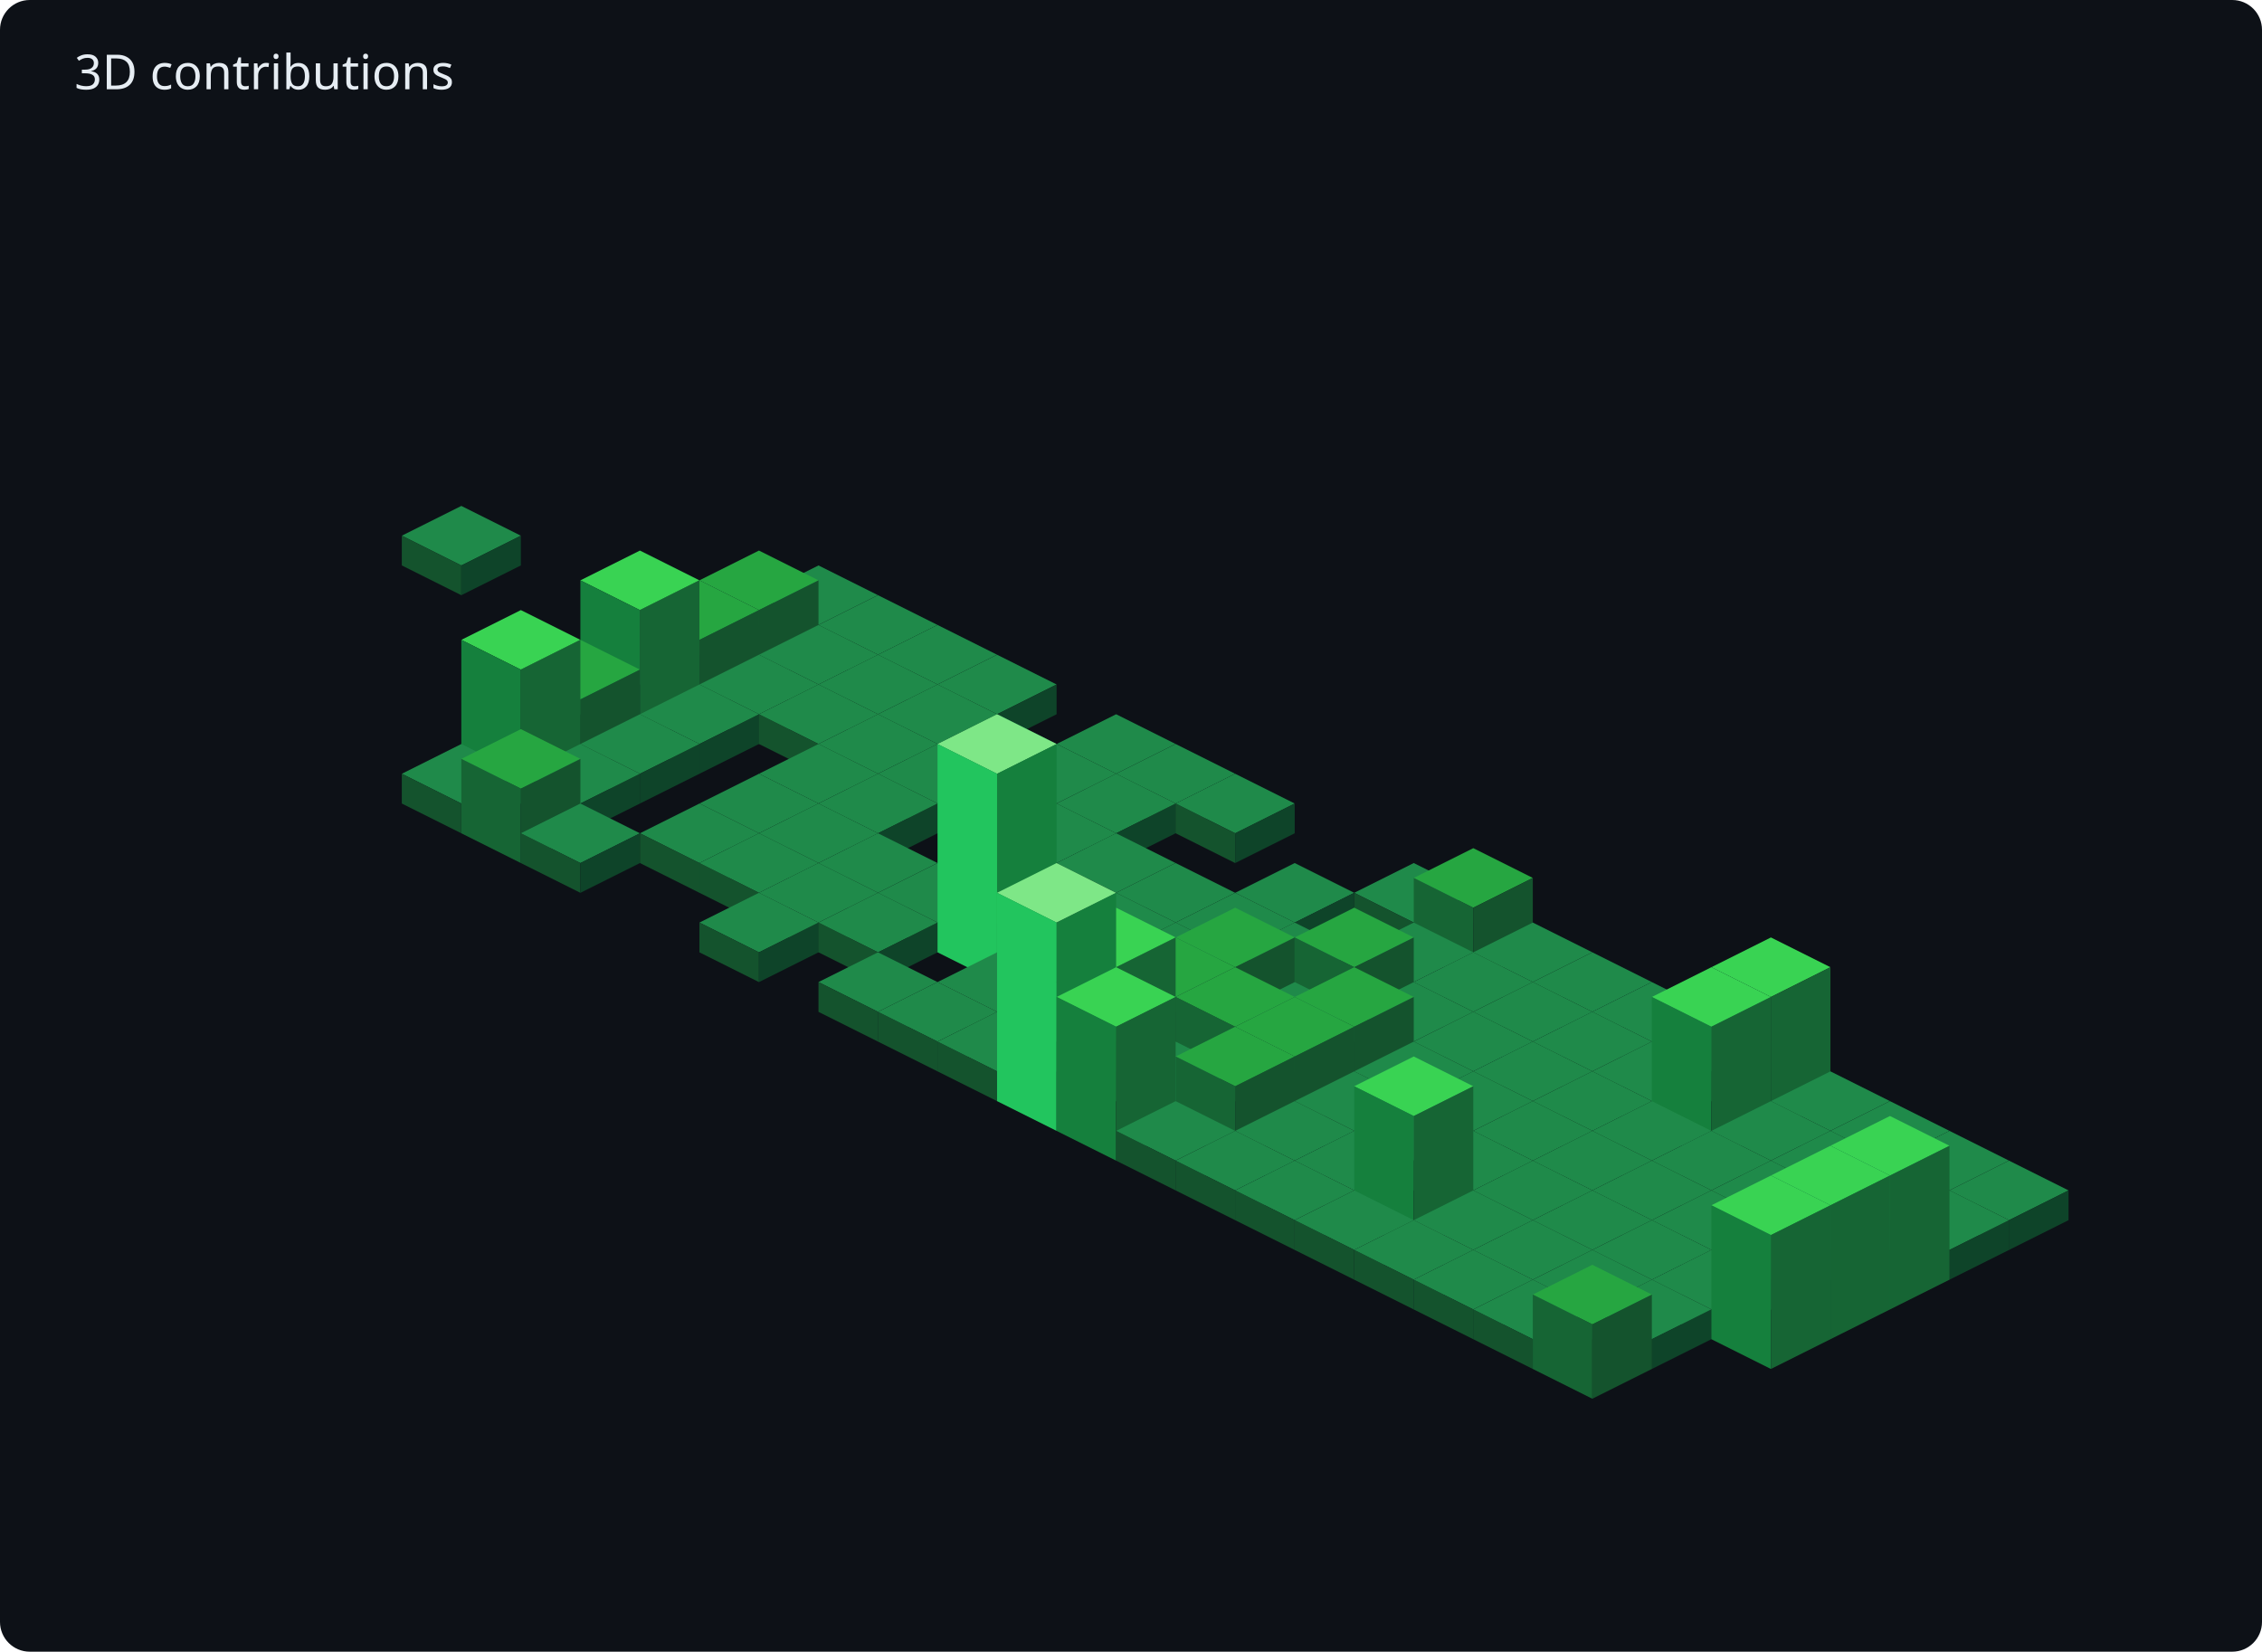
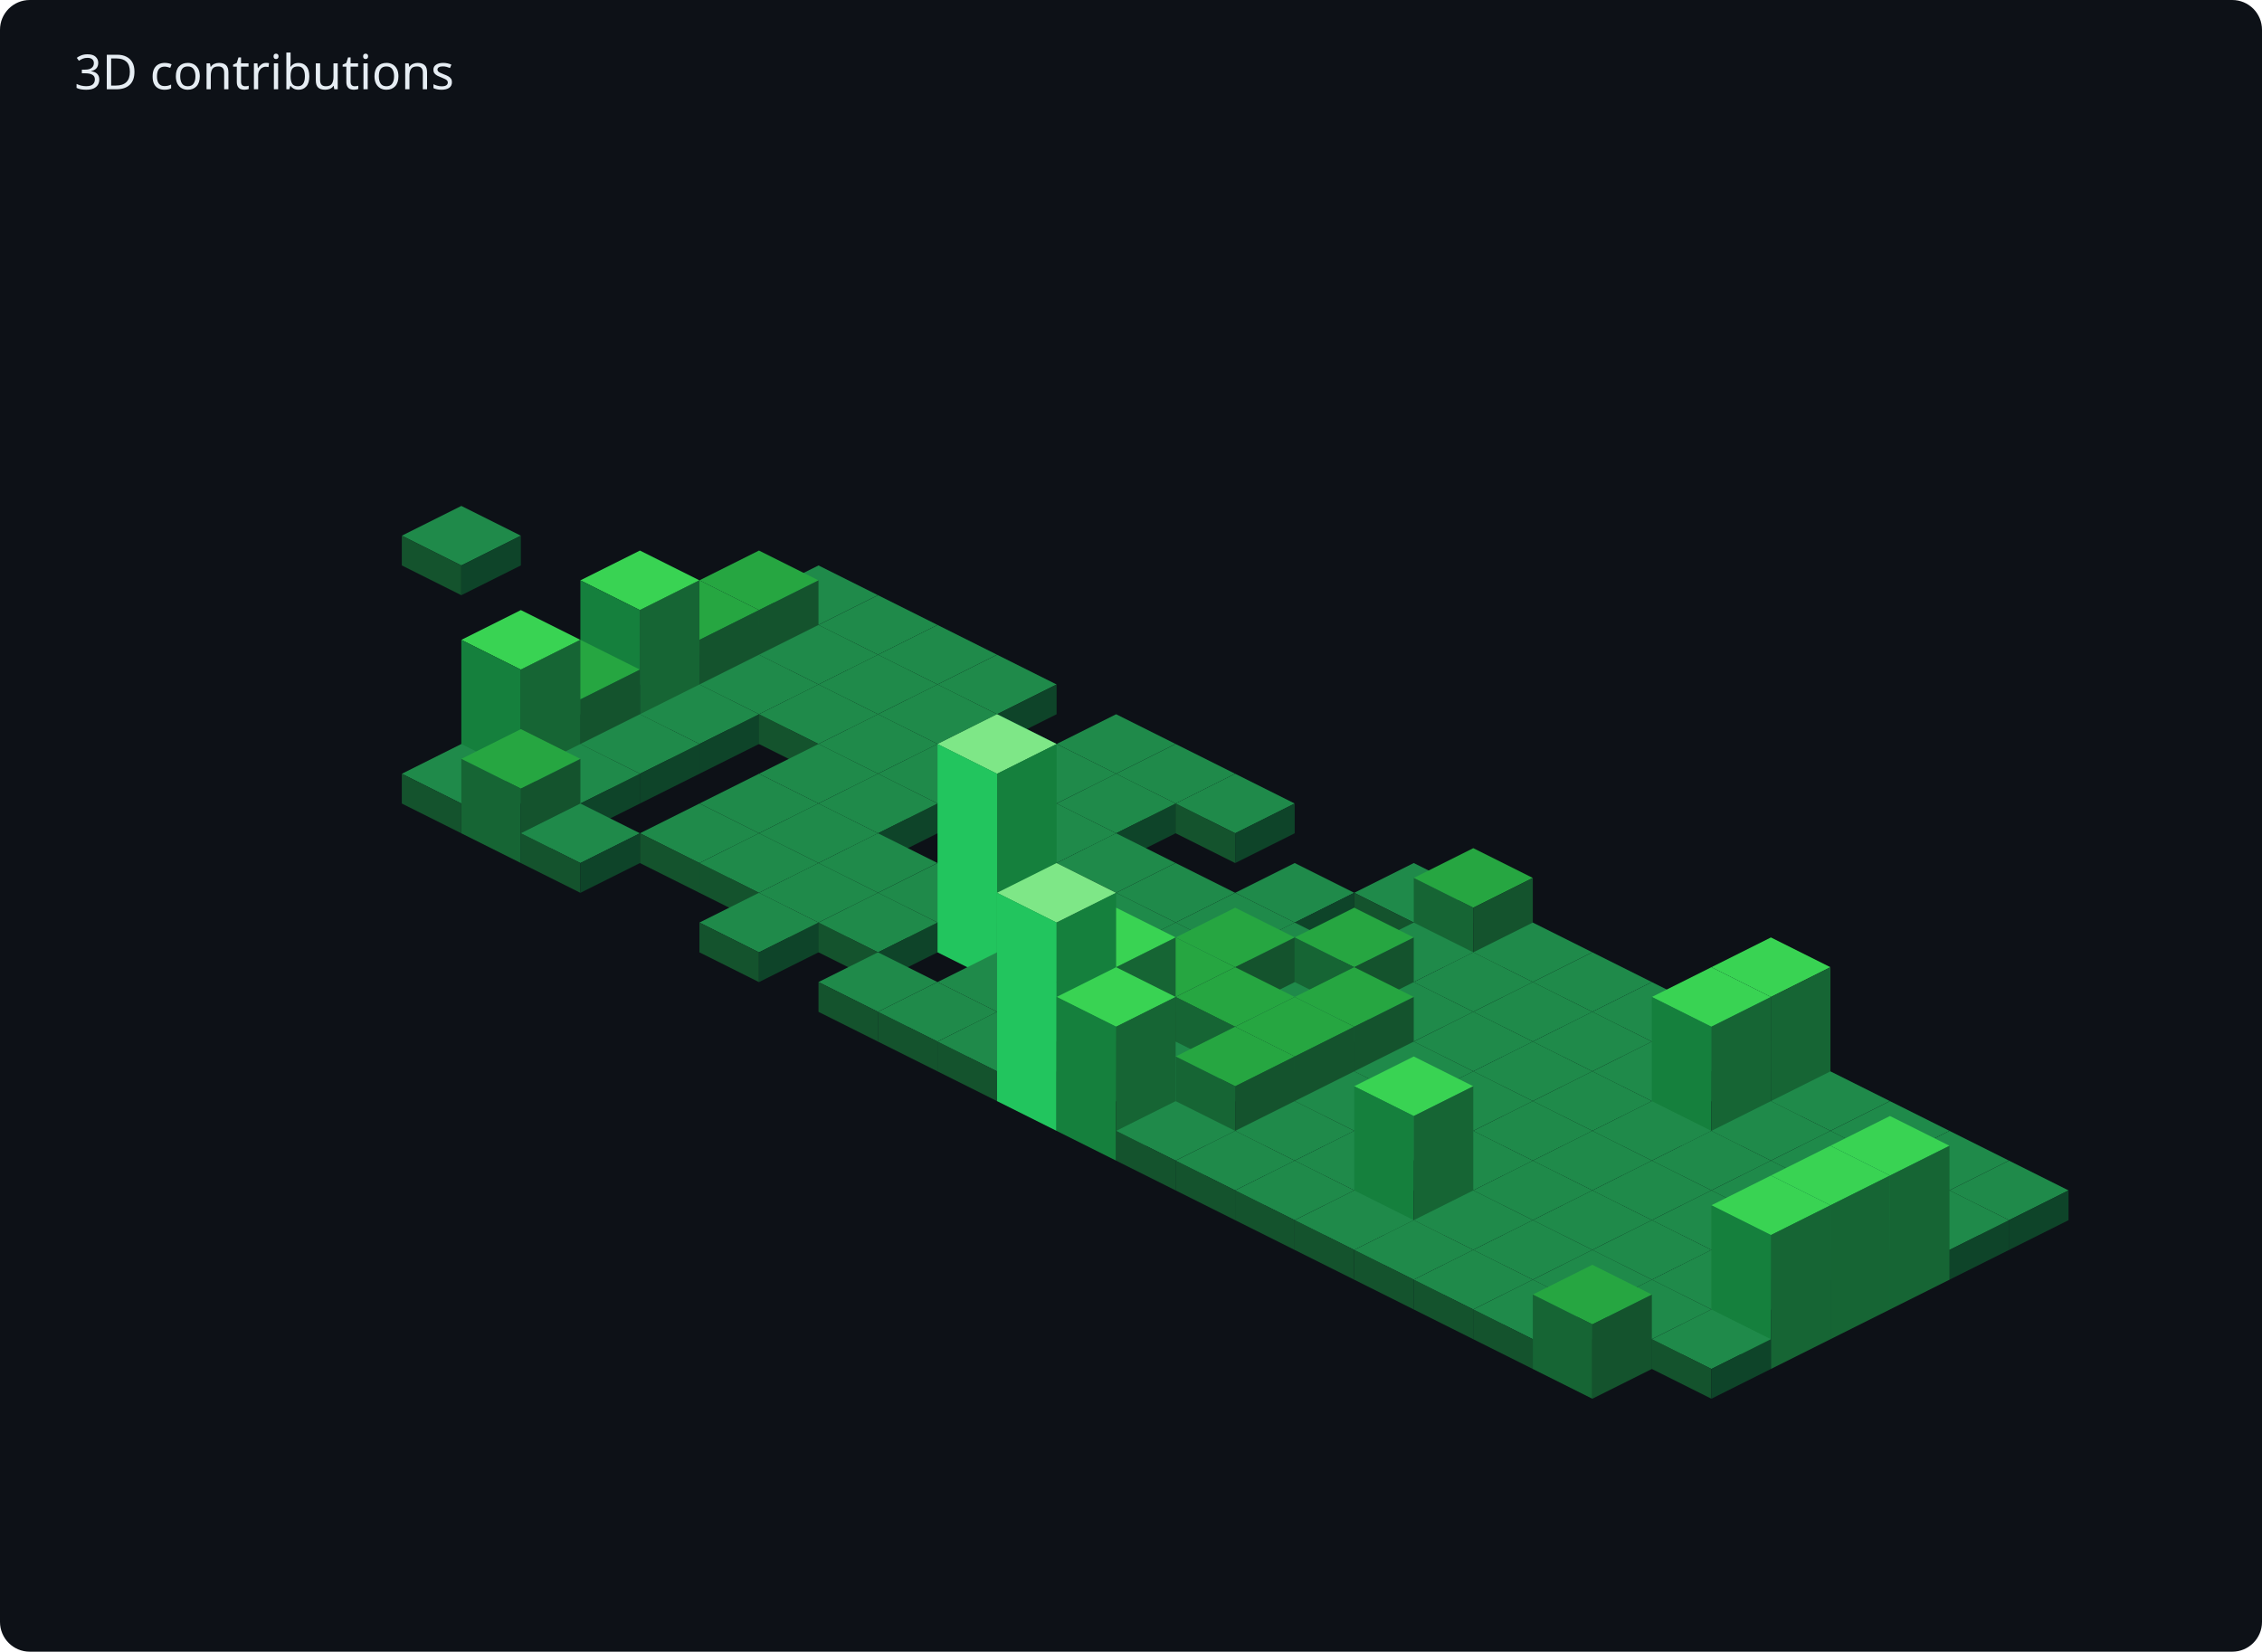
<svg xmlns="http://www.w3.org/2000/svg" width="608" height="444" viewBox="0 0 608 444">
  <rect width="608" height="444" fill="#0d1117" rx="8" />
  <text x="20" y="24" fill="#e6edf3" font-family="sans-serif" font-size="13">3D contributions</text>
  <polygon points="124,136 140,144 124,152 108,144" fill="#1f8a4a" />
  <polygon points="108,144 124,152 124,160 108,152" fill="#14532d" />
  <polygon points="124,152 140,144 140,152 124,160" fill="#0e4429" />
  <polygon points="220,152 236,160 220,168 204,160" fill="#1f8a4a" />
  <polygon points="204,160 220,168 220,176 204,168" fill="#14532d" />
  <polygon points="220,168 236,160 236,168 220,176" fill="#0e4429" />
  <polygon points="204,148 220,156 204,164 188,156" fill="#26a641" />
  <polygon points="188,156 204,164 204,184 188,176" fill="#166534" />
  <polygon points="204,164 220,156 220,176 204,184" fill="#14532d" />
  <polygon points="236,160 252,168 236,176 220,168" fill="#1f8a4a" />
  <polygon points="220,168 236,176 236,184 220,176" fill="#14532d" />
  <polygon points="236,176 252,168 252,176 236,184" fill="#0e4429" />
  <polygon points="188,156 204,164 188,172 172,164" fill="#26a641" />
  <polygon points="172,164 188,172 188,192 172,184" fill="#166534" />
  <polygon points="188,172 204,164 204,184 188,192" fill="#14532d" />
  <polygon points="220,168 236,176 220,184 204,176" fill="#1f8a4a" />
  <polygon points="204,176 220,184 220,192 204,184" fill="#14532d" />
  <polygon points="220,184 236,176 236,184 220,192" fill="#0e4429" />
  <polygon points="252,168 268,176 252,184 236,176" fill="#1f8a4a" />
  <polygon points="236,176 252,184 252,192 236,184" fill="#14532d" />
  <polygon points="252,184 268,176 268,184 252,192" fill="#0e4429" />
  <polygon points="172,148 188,156 172,164 156,156" fill="#39d353" />
  <polygon points="156,156 172,164 172,200 156,192" fill="#15803d" />
  <polygon points="172,164 188,156 188,192 172,200" fill="#166534" />
  <polygon points="204,176 220,184 204,192 188,184" fill="#1f8a4a" />
  <polygon points="188,184 204,192 204,200 188,192" fill="#14532d" />
  <polygon points="204,192 220,184 220,192 204,200" fill="#0e4429" />
  <polygon points="236,176 252,184 236,192 220,184" fill="#1f8a4a" />
  <polygon points="220,184 236,192 236,200 220,192" fill="#14532d" />
  <polygon points="236,192 252,184 252,192 236,200" fill="#0e4429" />
  <polygon points="268,176 284,184 268,192 252,184" fill="#1f8a4a" />
  <polygon points="252,184 268,192 268,200 252,192" fill="#14532d" />
  <polygon points="268,192 284,184 284,192 268,200" fill="#0e4429" />
  <polygon points="156,172 172,180 156,188 140,180" fill="#26a641" />
  <polygon points="140,180 156,188 156,208 140,200" fill="#166534" />
  <polygon points="156,188 172,180 172,200 156,208" fill="#14532d" />
  <polygon points="188,184 204,192 188,200 172,192" fill="#1f8a4a" />
  <polygon points="172,192 188,200 188,208 172,200" fill="#14532d" />
  <polygon points="188,200 204,192 204,200 188,208" fill="#0e4429" />
  <polygon points="220,184 236,192 220,200 204,192" fill="#1f8a4a" />
  <polygon points="204,192 220,200 220,208 204,200" fill="#14532d" />
  <polygon points="220,200 236,192 236,200 220,208" fill="#0e4429" />
  <polygon points="252,184 268,192 252,200 236,192" fill="#1f8a4a" />
  <polygon points="236,192 252,200 252,208 236,200" fill="#14532d" />
  <polygon points="252,200 268,192 268,200 252,208" fill="#0e4429" />
  <polygon points="140,164 156,172 140,180 124,172" fill="#39d353" />
  <polygon points="124,172 140,180 140,216 124,208" fill="#15803d" />
  <polygon points="140,180 156,172 156,208 140,216" fill="#166534" />
  <polygon points="172,192 188,200 172,208 156,200" fill="#1f8a4a" />
  <polygon points="156,200 172,208 172,216 156,208" fill="#14532d" />
  <polygon points="172,208 188,200 188,208 172,216" fill="#0e4429" />
  <polygon points="236,192 252,200 236,208 220,200" fill="#1f8a4a" />
  <polygon points="220,200 236,208 236,216 220,208" fill="#14532d" />
  <polygon points="236,208 252,200 252,208 236,216" fill="#0e4429" />
  <polygon points="268,192 284,200 268,208 252,200" fill="#1f8a4a" />
  <polygon points="252,200 268,208 268,216 252,208" fill="#14532d" />
  <polygon points="268,208 284,200 284,208 268,216" fill="#0e4429" />
  <polygon points="300,192 316,200 300,208 284,200" fill="#1f8a4a" />
  <polygon points="284,200 300,208 300,216 284,208" fill="#14532d" />
  <polygon points="300,208 316,200 316,208 300,216" fill="#0e4429" />
  <polygon points="124,200 140,208 124,216 108,208" fill="#1f8a4a" />
  <polygon points="108,208 124,216 124,224 108,216" fill="#14532d" />
  <polygon points="124,216 140,208 140,216 124,224" fill="#0e4429" />
  <polygon points="156,200 172,208 156,216 140,208" fill="#1f8a4a" />
  <polygon points="140,208 156,216 156,224 140,216" fill="#14532d" />
  <polygon points="156,216 172,208 172,216 156,224" fill="#0e4429" />
  <polygon points="220,200 236,208 220,216 204,208" fill="#1f8a4a" />
  <polygon points="204,208 220,216 220,224 204,216" fill="#14532d" />
  <polygon points="220,216 236,208 236,216 220,224" fill="#0e4429" />
  <polygon points="252,200 268,208 252,216 236,208" fill="#1f8a4a" />
  <polygon points="236,208 252,216 252,224 236,216" fill="#14532d" />
  <polygon points="252,216 268,208 268,216 252,224" fill="#0e4429" />
  <polygon points="284,200 300,208 284,216 268,208" fill="#1f8a4a" />
  <polygon points="268,208 284,216 284,224 268,216" fill="#14532d" />
  <polygon points="284,216 300,208 300,216 284,224" fill="#0e4429" />
  <polygon points="316,200 332,208 316,216 300,208" fill="#1f8a4a" />
  <polygon points="300,208 316,216 316,224 300,216" fill="#14532d" />
  <polygon points="316,216 332,208 332,216 316,224" fill="#0e4429" />
  <polygon points="140,196 156,204 140,212 124,204" fill="#26a641" />
  <polygon points="124,204 140,212 140,232 124,224" fill="#166534" />
  <polygon points="140,212 156,204 156,224 140,232" fill="#14532d" />
  <polygon points="204,208 220,216 204,224 188,216" fill="#1f8a4a" />
  <polygon points="188,216 204,224 204,232 188,224" fill="#14532d" />
  <polygon points="204,224 220,216 220,224 204,232" fill="#0e4429" />
  <polygon points="236,208 252,216 236,224 220,216" fill="#1f8a4a" />
  <polygon points="220,216 236,224 236,232 220,224" fill="#14532d" />
  <polygon points="236,224 252,216 252,224 236,232" fill="#0e4429" />
  <polygon points="268,208 284,216 268,224 252,216" fill="#1f8a4a" />
  <polygon points="252,216 268,224 268,232 252,224" fill="#14532d" />
  <polygon points="268,224 284,216 284,224 268,232" fill="#0e4429" />
  <polygon points="300,208 316,216 300,224 284,216" fill="#1f8a4a" />
  <polygon points="284,216 300,224 300,232 284,224" fill="#14532d" />
  <polygon points="300,224 316,216 316,224 300,232" fill="#0e4429" />
  <polygon points="332,208 348,216 332,224 316,216" fill="#1f8a4a" />
  <polygon points="316,216 332,224 332,232 316,224" fill="#14532d" />
  <polygon points="332,224 348,216 348,224 332,232" fill="#0e4429" />
  <polygon points="156,216 172,224 156,232 140,224" fill="#1f8a4a" />
  <polygon points="140,224 156,232 156,240 140,232" fill="#14532d" />
  <polygon points="156,232 172,224 172,232 156,240" fill="#0e4429" />
  <polygon points="188,216 204,224 188,232 172,224" fill="#1f8a4a" />
  <polygon points="172,224 188,232 188,240 172,232" fill="#14532d" />
  <polygon points="188,232 204,224 204,232 188,240" fill="#0e4429" />
  <polygon points="220,216 236,224 220,232 204,224" fill="#1f8a4a" />
  <polygon points="204,224 220,232 220,240 204,232" fill="#14532d" />
  <polygon points="220,232 236,224 236,232 220,240" fill="#0e4429" />
  <polygon points="284,216 300,224 284,232 268,224" fill="#1f8a4a" />
  <polygon points="268,224 284,232 284,240 268,232" fill="#14532d" />
  <polygon points="284,232 300,224 300,232 284,240" fill="#0e4429" />
  <polygon points="204,224 220,232 204,240 188,232" fill="#1f8a4a" />
  <polygon points="188,232 204,240 204,248 188,240" fill="#14532d" />
  <polygon points="204,240 220,232 220,240 204,248" fill="#0e4429" />
  <polygon points="236,224 252,232 236,240 220,232" fill="#1f8a4a" />
  <polygon points="220,232 236,240 236,248 220,240" fill="#14532d" />
  <polygon points="236,240 252,232 252,240 236,248" fill="#0e4429" />
  <polygon points="268,224 284,232 268,240 252,232" fill="#1f8a4a" />
  <polygon points="252,232 268,240 268,248 252,240" fill="#14532d" />
  <polygon points="268,240 284,232 284,240 268,248" fill="#0e4429" />
  <polygon points="300,224 316,232 300,240 284,232" fill="#1f8a4a" />
  <polygon points="284,232 300,240 300,248 284,240" fill="#14532d" />
  <polygon points="300,240 316,232 316,240 300,248" fill="#0e4429" />
  <polygon points="220,232 236,240 220,248 204,240" fill="#1f8a4a" />
  <polygon points="204,240 220,248 220,256 204,248" fill="#14532d" />
  <polygon points="220,248 236,240 236,248 220,256" fill="#0e4429" />
  <polygon points="252,232 268,240 252,248 236,240" fill="#1f8a4a" />
  <polygon points="236,240 252,248 252,256 236,248" fill="#14532d" />
  <polygon points="252,248 268,240 268,248 252,256" fill="#0e4429" />
  <polygon points="316,232 332,240 316,248 300,240" fill="#1f8a4a" />
  <polygon points="300,240 316,248 316,256 300,248" fill="#14532d" />
  <polygon points="316,248 332,240 332,248 316,256" fill="#0e4429" />
  <polygon points="348,232 364,240 348,248 332,240" fill="#1f8a4a" />
  <polygon points="332,240 348,248 348,256 332,248" fill="#14532d" />
  <polygon points="348,248 364,240 364,248 348,256" fill="#0e4429" />
  <polygon points="380,232 396,240 380,248 364,240" fill="#1f8a4a" />
  <polygon points="364,240 380,248 380,256 364,248" fill="#14532d" />
  <polygon points="380,248 396,240 396,248 380,256" fill="#0e4429" />
  <polygon points="204,240 220,248 204,256 188,248" fill="#1f8a4a" />
  <polygon points="188,248 204,256 204,264 188,256" fill="#14532d" />
  <polygon points="204,256 220,248 220,256 204,264" fill="#0e4429" />
  <polygon points="236,240 252,248 236,256 220,248" fill="#1f8a4a" />
  <polygon points="220,248 236,256 236,264 220,256" fill="#14532d" />
  <polygon points="236,256 252,248 252,256 236,264" fill="#0e4429" />
  <polygon points="268,192 284,200 268,208 252,200" fill="#7ee787" />
  <polygon points="252,200 268,208 268,264 252,256" fill="#22c55e" />
  <polygon points="268,208 284,200 284,256 268,264" fill="#15803d" />
  <polygon points="300,240 316,248 300,256 284,248" fill="#1f8a4a" />
  <polygon points="284,248 300,256 300,264 284,256" fill="#14532d" />
  <polygon points="300,256 316,248 316,256 300,264" fill="#0e4429" />
  <polygon points="332,240 348,248 332,256 316,248" fill="#1f8a4a" />
  <polygon points="316,248 332,256 332,264 316,256" fill="#14532d" />
  <polygon points="332,256 348,248 348,256 332,264" fill="#0e4429" />
  <polygon points="396,228 412,236 396,244 380,236" fill="#26a641" />
  <polygon points="380,236 396,244 396,264 380,256" fill="#166534" />
  <polygon points="396,244 412,236 412,256 396,264" fill="#14532d" />
  <polygon points="284,248 300,256 284,264 268,256" fill="#1f8a4a" />
  <polygon points="268,256 284,264 284,272 268,264" fill="#14532d" />
  <polygon points="284,264 300,256 300,264 284,272" fill="#0e4429" />
  <polygon points="316,248 332,256 316,264 300,256" fill="#1f8a4a" />
  <polygon points="300,256 316,264 316,272 300,264" fill="#14532d" />
  <polygon points="316,264 332,256 332,264 316,272" fill="#0e4429" />
  <polygon points="348,248 364,256 348,264 332,256" fill="#1f8a4a" />
  <polygon points="332,256 348,264 348,272 332,264" fill="#14532d" />
  <polygon points="348,264 364,256 364,264 348,272" fill="#0e4429" />
  <polygon points="380,248 396,256 380,264 364,256" fill="#1f8a4a" />
  <polygon points="364,256 380,264 380,272 364,264" fill="#14532d" />
  <polygon points="380,264 396,256 396,264 380,272" fill="#0e4429" />
  <polygon points="412,248 428,256 412,264 396,256" fill="#1f8a4a" />
  <polygon points="396,256 412,264 412,272 396,264" fill="#14532d" />
  <polygon points="412,264 428,256 428,264 412,272" fill="#0e4429" />
  <polygon points="236,256 252,264 236,272 220,264" fill="#1f8a4a" />
  <polygon points="220,264 236,272 236,280 220,272" fill="#14532d" />
  <polygon points="236,272 252,264 252,272 236,280" fill="#0e4429" />
  <polygon points="268,256 284,264 268,272 252,264" fill="#1f8a4a" />
  <polygon points="252,264 268,272 268,280 252,272" fill="#14532d" />
  <polygon points="268,272 284,264 284,272 268,280" fill="#0e4429" />
  <polygon points="300,256 316,264 300,272 284,264" fill="#1f8a4a" />
  <polygon points="284,264 300,272 300,280 284,272" fill="#14532d" />
  <polygon points="300,272 316,264 316,272 300,280" fill="#0e4429" />
  <polygon points="332,244 348,252 332,260 316,252" fill="#26a641" />
  <polygon points="316,252 332,260 332,280 316,272" fill="#166534" />
  <polygon points="332,260 348,252 348,272 332,280" fill="#14532d" />
  <polygon points="364,244 380,252 364,260 348,252" fill="#26a641" />
  <polygon points="348,252 364,260 364,280 348,272" fill="#166534" />
  <polygon points="364,260 380,252 380,272 364,280" fill="#14532d" />
  <polygon points="396,256 412,264 396,272 380,264" fill="#1f8a4a" />
  <polygon points="380,264 396,272 396,280 380,272" fill="#14532d" />
  <polygon points="396,272 412,264 412,272 396,280" fill="#0e4429" />
  <polygon points="428,256 444,264 428,272 412,264" fill="#1f8a4a" />
  <polygon points="412,264 428,272 428,280 412,272" fill="#14532d" />
  <polygon points="428,272 444,264 444,272 428,280" fill="#0e4429" />
  <polygon points="252,264 268,272 252,280 236,272" fill="#1f8a4a" />
  <polygon points="236,272 252,280 252,288 236,280" fill="#14532d" />
  <polygon points="252,280 268,272 268,280 252,288" fill="#0e4429" />
  <polygon points="284,264 300,272 284,280 268,272" fill="#1f8a4a" />
  <polygon points="268,272 284,280 284,288 268,280" fill="#14532d" />
  <polygon points="284,280 300,272 300,280 284,288" fill="#0e4429" />
  <polygon points="316,252 332,260 316,268 300,260" fill="#26a641" />
  <polygon points="300,260 316,268 316,288 300,280" fill="#166534" />
  <polygon points="316,268 332,260 332,280 316,288" fill="#14532d" />
  <polygon points="348,264 364,272 348,280 332,272" fill="#1f8a4a" />
  <polygon points="332,272 348,280 348,288 332,280" fill="#14532d" />
  <polygon points="348,280 364,272 364,280 348,288" fill="#0e4429" />
  <polygon points="380,264 396,272 380,280 364,272" fill="#1f8a4a" />
  <polygon points="364,272 380,280 380,288 364,280" fill="#14532d" />
  <polygon points="380,280 396,272 396,280 380,288" fill="#0e4429" />
  <polygon points="412,264 428,272 412,280 396,272" fill="#1f8a4a" />
  <polygon points="396,272 412,280 412,288 396,280" fill="#14532d" />
  <polygon points="412,280 428,272 428,280 412,288" fill="#0e4429" />
  <polygon points="444,264 460,272 444,280 428,272" fill="#1f8a4a" />
  <polygon points="428,272 444,280 444,288 428,280" fill="#14532d" />
  <polygon points="444,280 460,272 460,280 444,288" fill="#0e4429" />
  <polygon points="268,272 284,280 268,288 252,280" fill="#1f8a4a" />
  <polygon points="252,280 268,288 268,296 252,288" fill="#14532d" />
  <polygon points="268,288 284,280 284,288 268,296" fill="#0e4429" />
  <polygon points="300,244 316,252 300,260 284,252" fill="#39d353" />
  <polygon points="284,252 300,260 300,296 284,288" fill="#15803d" />
  <polygon points="300,260 316,252 316,288 300,296" fill="#166534" />
  <polygon points="332,260 348,268 332,276 316,268" fill="#26a641" />
  <polygon points="316,268 332,276 332,296 316,288" fill="#166534" />
  <polygon points="332,276 348,268 348,288 332,296" fill="#14532d" />
  <polygon points="364,260 380,268 364,276 348,268" fill="#26a641" />
  <polygon points="348,268 364,276 364,296 348,288" fill="#166534" />
  <polygon points="364,276 380,268 380,288 364,296" fill="#14532d" />
  <polygon points="396,272 412,280 396,288 380,280" fill="#1f8a4a" />
  <polygon points="380,280 396,288 396,296 380,288" fill="#14532d" />
  <polygon points="396,288 412,280 412,288 396,296" fill="#0e4429" />
  <polygon points="428,272 444,280 428,288 412,280" fill="#1f8a4a" />
  <polygon points="412,280 428,288 428,296 412,288" fill="#14532d" />
  <polygon points="428,288 444,280 444,288 428,296" fill="#0e4429" />
  <polygon points="460,272 476,280 460,288 444,280" fill="#1f8a4a" />
  <polygon points="444,280 460,288 460,296 444,288" fill="#14532d" />
  <polygon points="460,288 476,280 476,288 460,296" fill="#0e4429" />
  <polygon points="284,232 300,240 284,248 268,240" fill="#7ee787" />
  <polygon points="268,240 284,248 284,304 268,296" fill="#22c55e" />
  <polygon points="284,248 300,240 300,296 284,304" fill="#15803d" />
  <polygon points="316,280 332,288 316,296 300,288" fill="#1f8a4a" />
  <polygon points="300,288 316,296 316,304 300,296" fill="#14532d" />
  <polygon points="316,296 332,288 332,296 316,304" fill="#0e4429" />
  <polygon points="348,268 364,276 348,284 332,276" fill="#26a641" />
  <polygon points="332,276 348,284 348,304 332,296" fill="#166534" />
  <polygon points="348,284 364,276 364,296 348,304" fill="#14532d" />
  <polygon points="380,280 396,288 380,296 364,288" fill="#1f8a4a" />
  <polygon points="364,288 380,296 380,304 364,296" fill="#14532d" />
  <polygon points="380,296 396,288 396,296 380,304" fill="#0e4429" />
  <polygon points="412,280 428,288 412,296 396,288" fill="#1f8a4a" />
  <polygon points="396,288 412,296 412,304 396,296" fill="#14532d" />
  <polygon points="412,296 428,288 428,296 412,304" fill="#0e4429" />
  <polygon points="444,280 460,288 444,296 428,288" fill="#1f8a4a" />
  <polygon points="428,288 444,296 444,304 428,296" fill="#14532d" />
  <polygon points="444,296 460,288 460,296 444,304" fill="#0e4429" />
  <polygon points="476,252 492,260 476,268 460,260" fill="#39d353" />
  <polygon points="460,260 476,268 476,304 460,296" fill="#15803d" />
  <polygon points="476,268 492,260 492,296 476,304" fill="#166534" />
  <polygon points="300,260 316,268 300,276 284,268" fill="#39d353" />
  <polygon points="284,268 300,276 300,312 284,304" fill="#15803d" />
  <polygon points="300,276 316,268 316,304 300,312" fill="#166534" />
  <polygon points="332,276 348,284 332,292 316,284" fill="#26a641" />
  <polygon points="316,284 332,292 332,312 316,304" fill="#166534" />
  <polygon points="332,292 348,284 348,304 332,312" fill="#14532d" />
  <polygon points="364,288 380,296 364,304 348,296" fill="#1f8a4a" />
  <polygon points="348,296 364,304 364,312 348,304" fill="#14532d" />
  <polygon points="364,304 380,296 380,304 364,312" fill="#0e4429" />
  <polygon points="396,288 412,296 396,304 380,296" fill="#1f8a4a" />
  <polygon points="380,296 396,304 396,312 380,304" fill="#14532d" />
  <polygon points="396,304 412,296 412,304 396,312" fill="#0e4429" />
  <polygon points="428,288 444,296 428,304 412,296" fill="#1f8a4a" />
  <polygon points="412,296 428,304 428,312 412,304" fill="#14532d" />
  <polygon points="428,304 444,296 444,304 428,312" fill="#0e4429" />
  <polygon points="460,260 476,268 460,276 444,268" fill="#39d353" />
  <polygon points="444,268 460,276 460,312 444,304" fill="#15803d" />
  <polygon points="460,276 476,268 476,304 460,312" fill="#166534" />
  <polygon points="492,288 508,296 492,304 476,296" fill="#1f8a4a" />
  <polygon points="476,296 492,304 492,312 476,304" fill="#14532d" />
  <polygon points="492,304 508,296 508,304 492,312" fill="#0e4429" />
  <polygon points="316,296 332,304 316,312 300,304" fill="#1f8a4a" />
  <polygon points="300,304 316,312 316,320 300,312" fill="#14532d" />
  <polygon points="316,312 332,304 332,312 316,320" fill="#0e4429" />
  <polygon points="348,296 364,304 348,312 332,304" fill="#1f8a4a" />
  <polygon points="332,304 348,312 348,320 332,312" fill="#14532d" />
  <polygon points="348,312 364,304 364,312 348,320" fill="#0e4429" />
  <polygon points="380,296 396,304 380,312 364,304" fill="#1f8a4a" />
  <polygon points="364,304 380,312 380,320 364,312" fill="#14532d" />
  <polygon points="380,312 396,304 396,312 380,320" fill="#0e4429" />
  <polygon points="412,296 428,304 412,312 396,304" fill="#1f8a4a" />
  <polygon points="396,304 412,312 412,320 396,312" fill="#14532d" />
  <polygon points="412,312 428,304 428,312 412,320" fill="#0e4429" />
  <polygon points="444,296 460,304 444,312 428,304" fill="#1f8a4a" />
  <polygon points="428,304 444,312 444,320 428,312" fill="#14532d" />
  <polygon points="444,312 460,304 460,312 444,320" fill="#0e4429" />
  <polygon points="476,296 492,304 476,312 460,304" fill="#1f8a4a" />
  <polygon points="460,304 476,312 476,320 460,312" fill="#14532d" />
  <polygon points="476,312 492,304 492,312 476,320" fill="#0e4429" />
  <polygon points="508,296 524,304 508,312 492,304" fill="#1f8a4a" />
  <polygon points="492,304 508,312 508,320 492,312" fill="#14532d" />
  <polygon points="508,312 524,304 524,312 508,320" fill="#0e4429" />
  <polygon points="332,304 348,312 332,320 316,312" fill="#1f8a4a" />
  <polygon points="316,312 332,320 332,328 316,320" fill="#14532d" />
  <polygon points="332,320 348,312 348,320 332,328" fill="#0e4429" />
  <polygon points="364,304 380,312 364,320 348,312" fill="#1f8a4a" />
  <polygon points="348,312 364,320 364,328 348,320" fill="#14532d" />
  <polygon points="364,320 380,312 380,320 364,328" fill="#0e4429" />
  <polygon points="396,304 412,312 396,320 380,312" fill="#1f8a4a" />
  <polygon points="380,312 396,320 396,328 380,320" fill="#14532d" />
  <polygon points="396,320 412,312 412,320 396,328" fill="#0e4429" />
  <polygon points="428,304 444,312 428,320 412,312" fill="#1f8a4a" />
  <polygon points="412,312 428,320 428,328 412,320" fill="#14532d" />
  <polygon points="428,320 444,312 444,320 428,328" fill="#0e4429" />
  <polygon points="460,304 476,312 460,320 444,312" fill="#1f8a4a" />
  <polygon points="444,312 460,320 460,328 444,320" fill="#14532d" />
  <polygon points="460,320 476,312 476,320 460,328" fill="#0e4429" />
  <polygon points="492,304 508,312 492,320 476,312" fill="#1f8a4a" />
  <polygon points="476,312 492,320 492,328 476,320" fill="#14532d" />
  <polygon points="492,320 508,312 508,320 492,328" fill="#0e4429" />
  <polygon points="524,304 540,312 524,320 508,312" fill="#1f8a4a" />
  <polygon points="508,312 524,320 524,328 508,320" fill="#14532d" />
  <polygon points="524,320 540,312 540,320 524,328" fill="#0e4429" />
  <polygon points="348,312 364,320 348,328 332,320" fill="#1f8a4a" />
  <polygon points="332,320 348,328 348,336 332,328" fill="#14532d" />
  <polygon points="348,328 364,320 364,328 348,336" fill="#0e4429" />
  <polygon points="380,284 396,292 380,300 364,292" fill="#39d353" />
  <polygon points="364,292 380,300 380,336 364,328" fill="#15803d" />
  <polygon points="380,300 396,292 396,328 380,336" fill="#166534" />
  <polygon points="412,312 428,320 412,328 396,320" fill="#1f8a4a" />
  <polygon points="396,320 412,328 412,336 396,328" fill="#14532d" />
  <polygon points="412,328 428,320 428,328 412,336" fill="#0e4429" />
  <polygon points="444,312 460,320 444,328 428,320" fill="#1f8a4a" />
  <polygon points="428,320 444,328 444,336 428,328" fill="#14532d" />
  <polygon points="444,328 460,320 460,328 444,336" fill="#0e4429" />
  <polygon points="476,312 492,320 476,328 460,320" fill="#1f8a4a" />
  <polygon points="460,320 476,328 476,336 460,328" fill="#14532d" />
  <polygon points="476,328 492,320 492,328 476,336" fill="#0e4429" />
  <polygon points="508,312 524,320 508,328 492,320" fill="#1f8a4a" />
  <polygon points="492,320 508,328 508,336 492,328" fill="#14532d" />
  <polygon points="508,328 524,320 524,328 508,336" fill="#0e4429" />
  <polygon points="540,312 556,320 540,328 524,320" fill="#1f8a4a" />
  <polygon points="524,320 540,328 540,336 524,328" fill="#14532d" />
  <polygon points="540,328 556,320 556,328 540,336" fill="#0e4429" />
  <polygon points="364,320 380,328 364,336 348,328" fill="#1f8a4a" />
  <polygon points="348,328 364,336 364,344 348,336" fill="#14532d" />
  <polygon points="364,336 380,328 380,336 364,344" fill="#0e4429" />
  <polygon points="396,320 412,328 396,336 380,328" fill="#1f8a4a" />
  <polygon points="380,328 396,336 396,344 380,336" fill="#14532d" />
  <polygon points="396,336 412,328 412,336 396,344" fill="#0e4429" />
  <polygon points="428,320 444,328 428,336 412,328" fill="#1f8a4a" />
  <polygon points="412,328 428,336 428,344 412,336" fill="#14532d" />
  <polygon points="428,336 444,328 444,336 428,344" fill="#0e4429" />
  <polygon points="460,320 476,328 460,336 444,328" fill="#1f8a4a" />
  <polygon points="444,328 460,336 460,344 444,336" fill="#14532d" />
  <polygon points="460,336 476,328 476,336 460,344" fill="#0e4429" />
  <polygon points="492,320 508,328 492,336 476,328" fill="#1f8a4a" />
  <polygon points="476,328 492,336 492,344 476,336" fill="#14532d" />
  <polygon points="492,336 508,328 508,336 492,344" fill="#0e4429" />
  <polygon points="524,320 540,328 524,336 508,328" fill="#1f8a4a" />
  <polygon points="508,328 524,336 524,344 508,336" fill="#14532d" />
  <polygon points="524,336 540,328 540,336 524,344" fill="#0e4429" />
  <polygon points="380,328 396,336 380,344 364,336" fill="#1f8a4a" />
  <polygon points="364,336 380,344 380,352 364,344" fill="#14532d" />
  <polygon points="380,344 396,336 396,344 380,352" fill="#0e4429" />
  <polygon points="412,328 428,336 412,344 396,336" fill="#1f8a4a" />
  <polygon points="396,336 412,344 412,352 396,344" fill="#14532d" />
  <polygon points="412,344 428,336 428,344 412,352" fill="#0e4429" />
  <polygon points="444,328 460,336 444,344 428,336" fill="#1f8a4a" />
  <polygon points="428,336 444,344 444,352 428,344" fill="#14532d" />
  <polygon points="444,344 460,336 460,344 444,352" fill="#0e4429" />
  <polygon points="476,328 492,336 476,344 460,336" fill="#1f8a4a" />
  <polygon points="460,336 476,344 476,352 460,344" fill="#14532d" />
  <polygon points="476,344 492,336 492,344 476,352" fill="#0e4429" />
  <polygon points="508,300 524,308 508,316 492,308" fill="#39d353" />
  <polygon points="492,308 508,316 508,352 492,344" fill="#15803d" />
  <polygon points="508,316 524,308 524,344 508,352" fill="#166534" />
  <polygon points="396,336 412,344 396,352 380,344" fill="#1f8a4a" />
  <polygon points="380,344 396,352 396,360 380,352" fill="#14532d" />
  <polygon points="396,352 412,344 412,352 396,360" fill="#0e4429" />
  <polygon points="428,336 444,344 428,352 412,344" fill="#1f8a4a" />
  <polygon points="412,344 428,352 428,360 412,352" fill="#14532d" />
  <polygon points="428,352 444,344 444,352 428,360" fill="#0e4429" />
  <polygon points="460,336 476,344 460,352 444,344" fill="#1f8a4a" />
  <polygon points="444,344 460,352 460,360 444,352" fill="#14532d" />
  <polygon points="460,352 476,344 476,352 460,360" fill="#0e4429" />
  <polygon points="492,308 508,316 492,324 476,316" fill="#39d353" />
  <polygon points="476,316 492,324 492,360 476,352" fill="#15803d" />
  <polygon points="492,324 508,316 508,352 492,360" fill="#166534" />
  <polygon points="412,344 428,352 412,360 396,352" fill="#1f8a4a" />
  <polygon points="396,352 412,360 412,368 396,360" fill="#14532d" />
  <polygon points="412,360 428,352 428,360 412,368" fill="#0e4429" />
  <polygon points="444,344 460,352 444,360 428,352" fill="#1f8a4a" />
  <polygon points="428,352 444,360 444,368 428,360" fill="#14532d" />
  <polygon points="444,360 460,352 460,360 444,368" fill="#0e4429" />
  <polygon points="476,316 492,324 476,332 460,324" fill="#39d353" />
  <polygon points="460,324 476,332 476,368 460,360" fill="#15803d" />
  <polygon points="476,332 492,324 492,360 476,368" fill="#166534" />
  <polygon points="428,340 444,348 428,356 412,348" fill="#26a641" />
  <polygon points="412,348 428,356 428,376 412,368" fill="#166534" />
  <polygon points="428,356 444,348 444,368 428,376" fill="#14532d" />
+   <polygon points="460,352 476,360 460,368 444,360" fill="#1f8a4a" />
+   <polygon points="444,360 460,368 460,376 444,368" fill="#14532d" />
+   <polygon points="460,368 476,360 476,368 460,376" fill="#0e4429" />
</svg>
